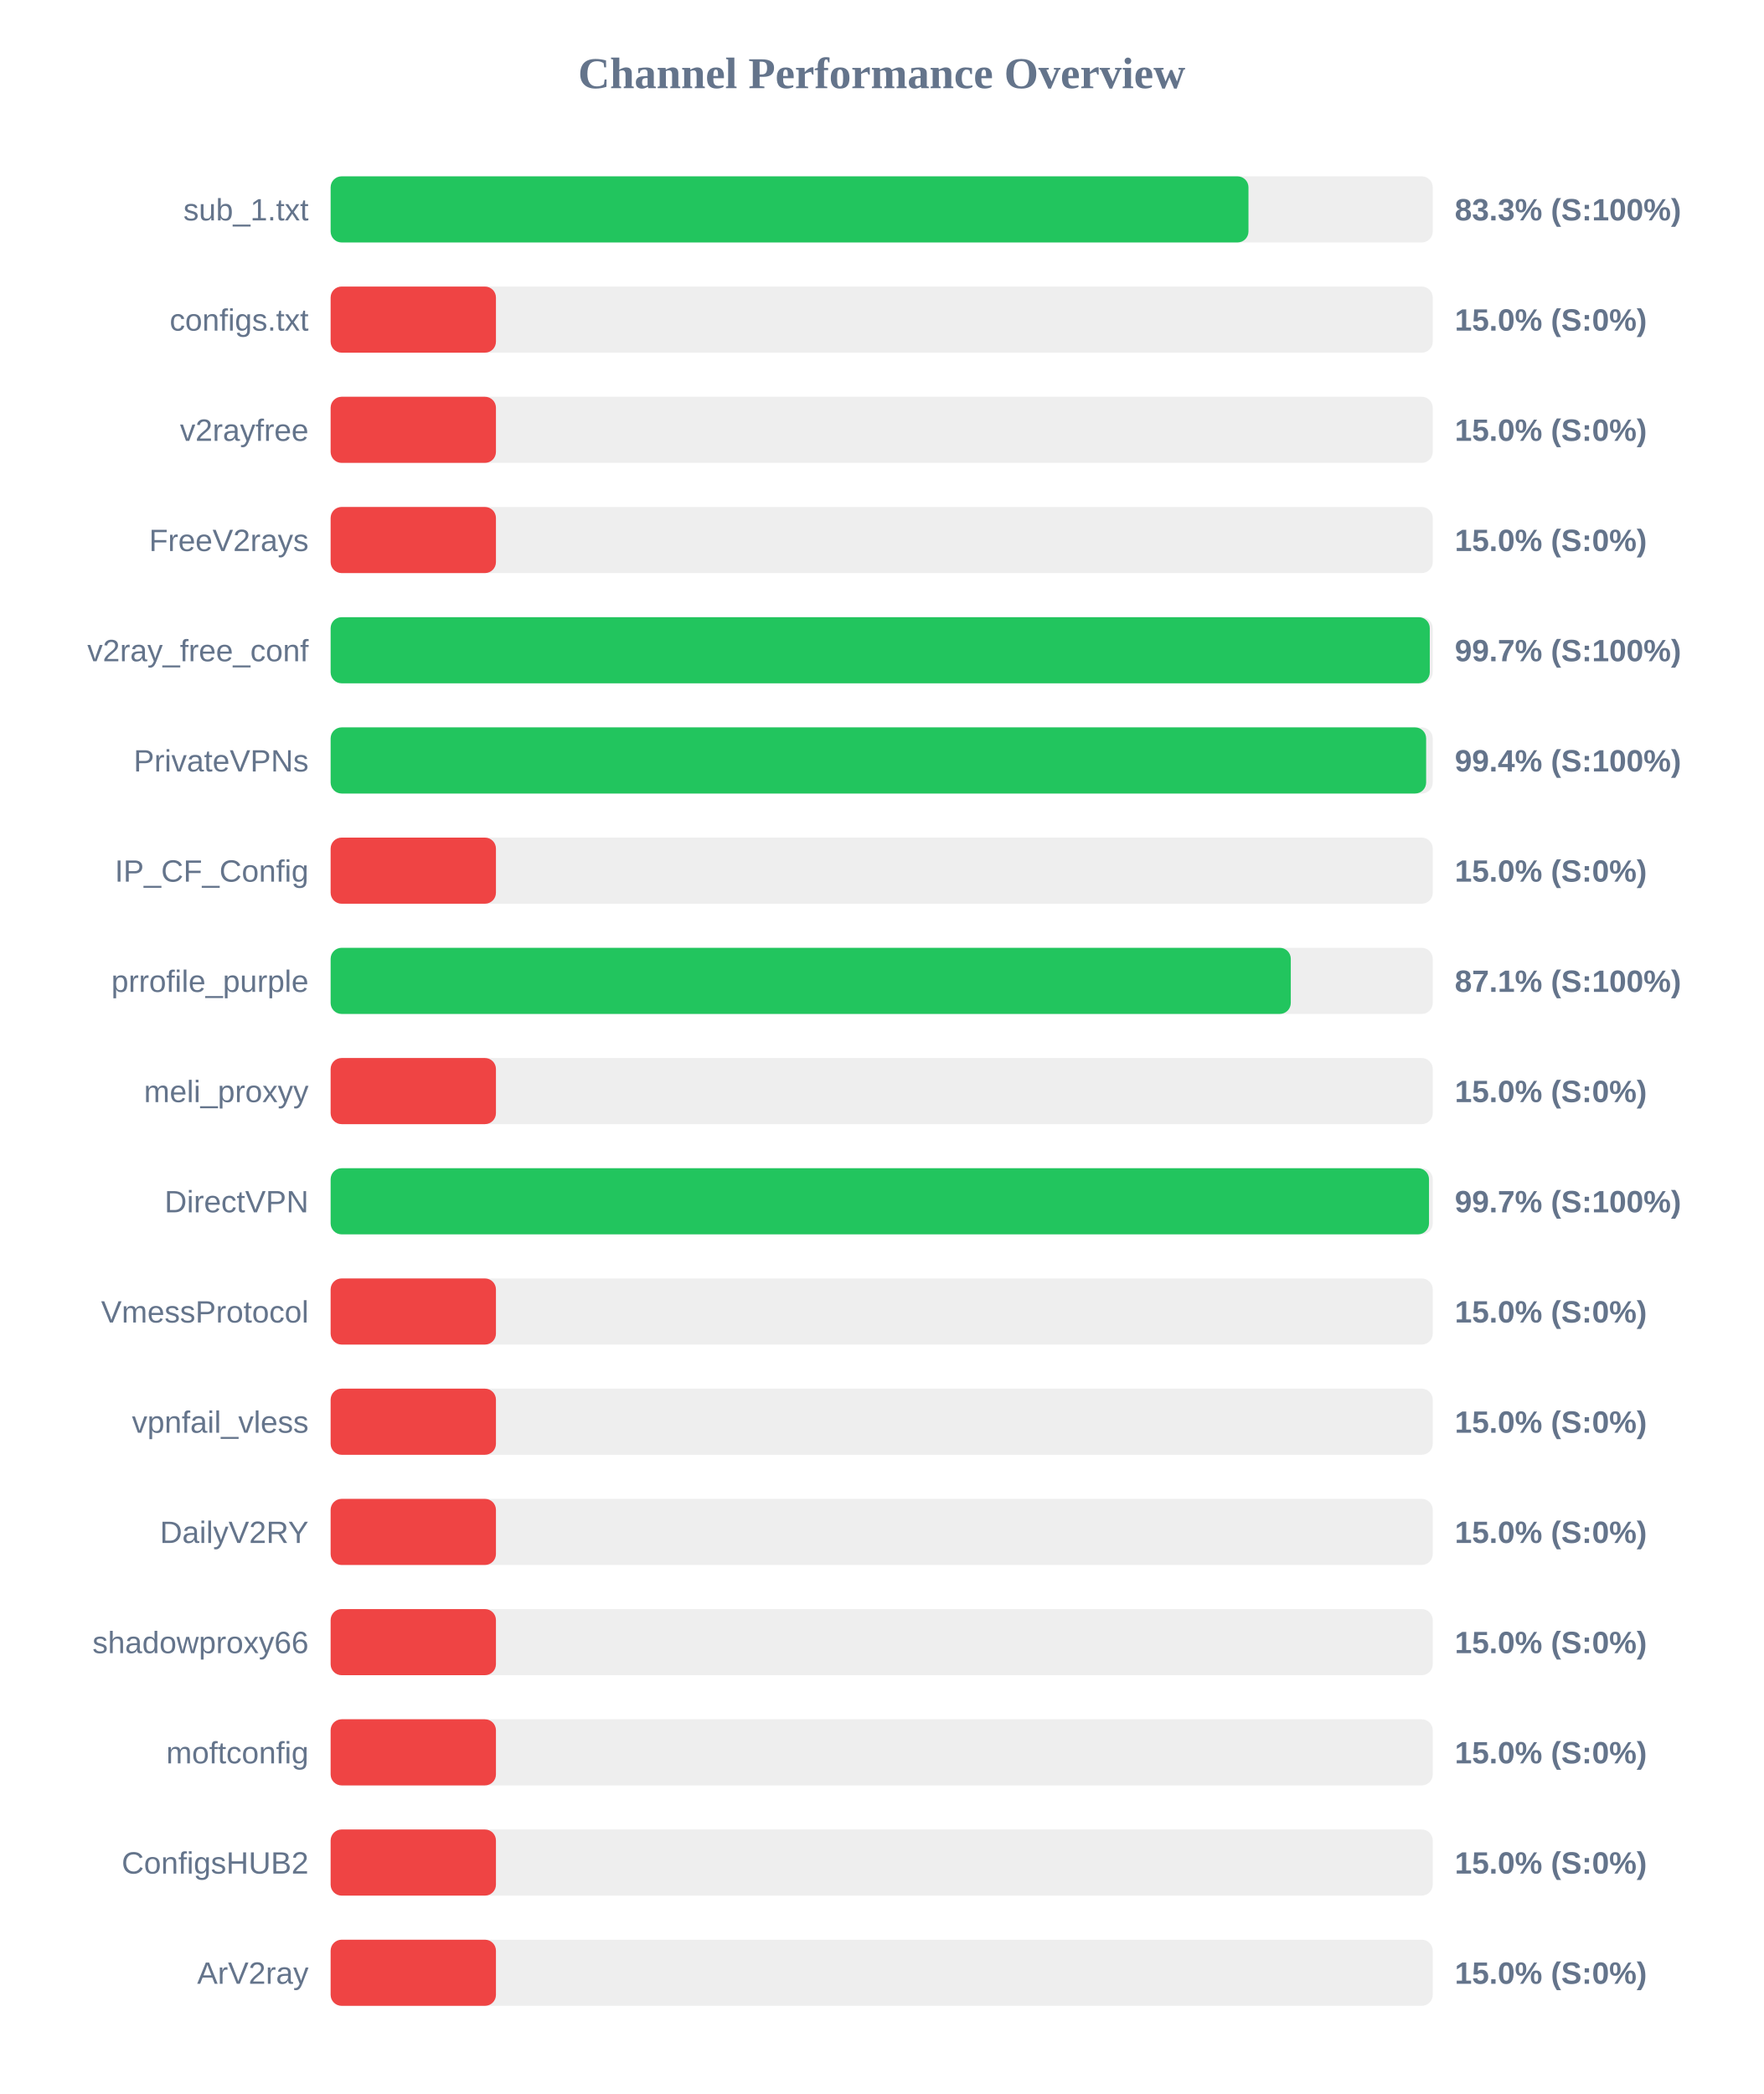
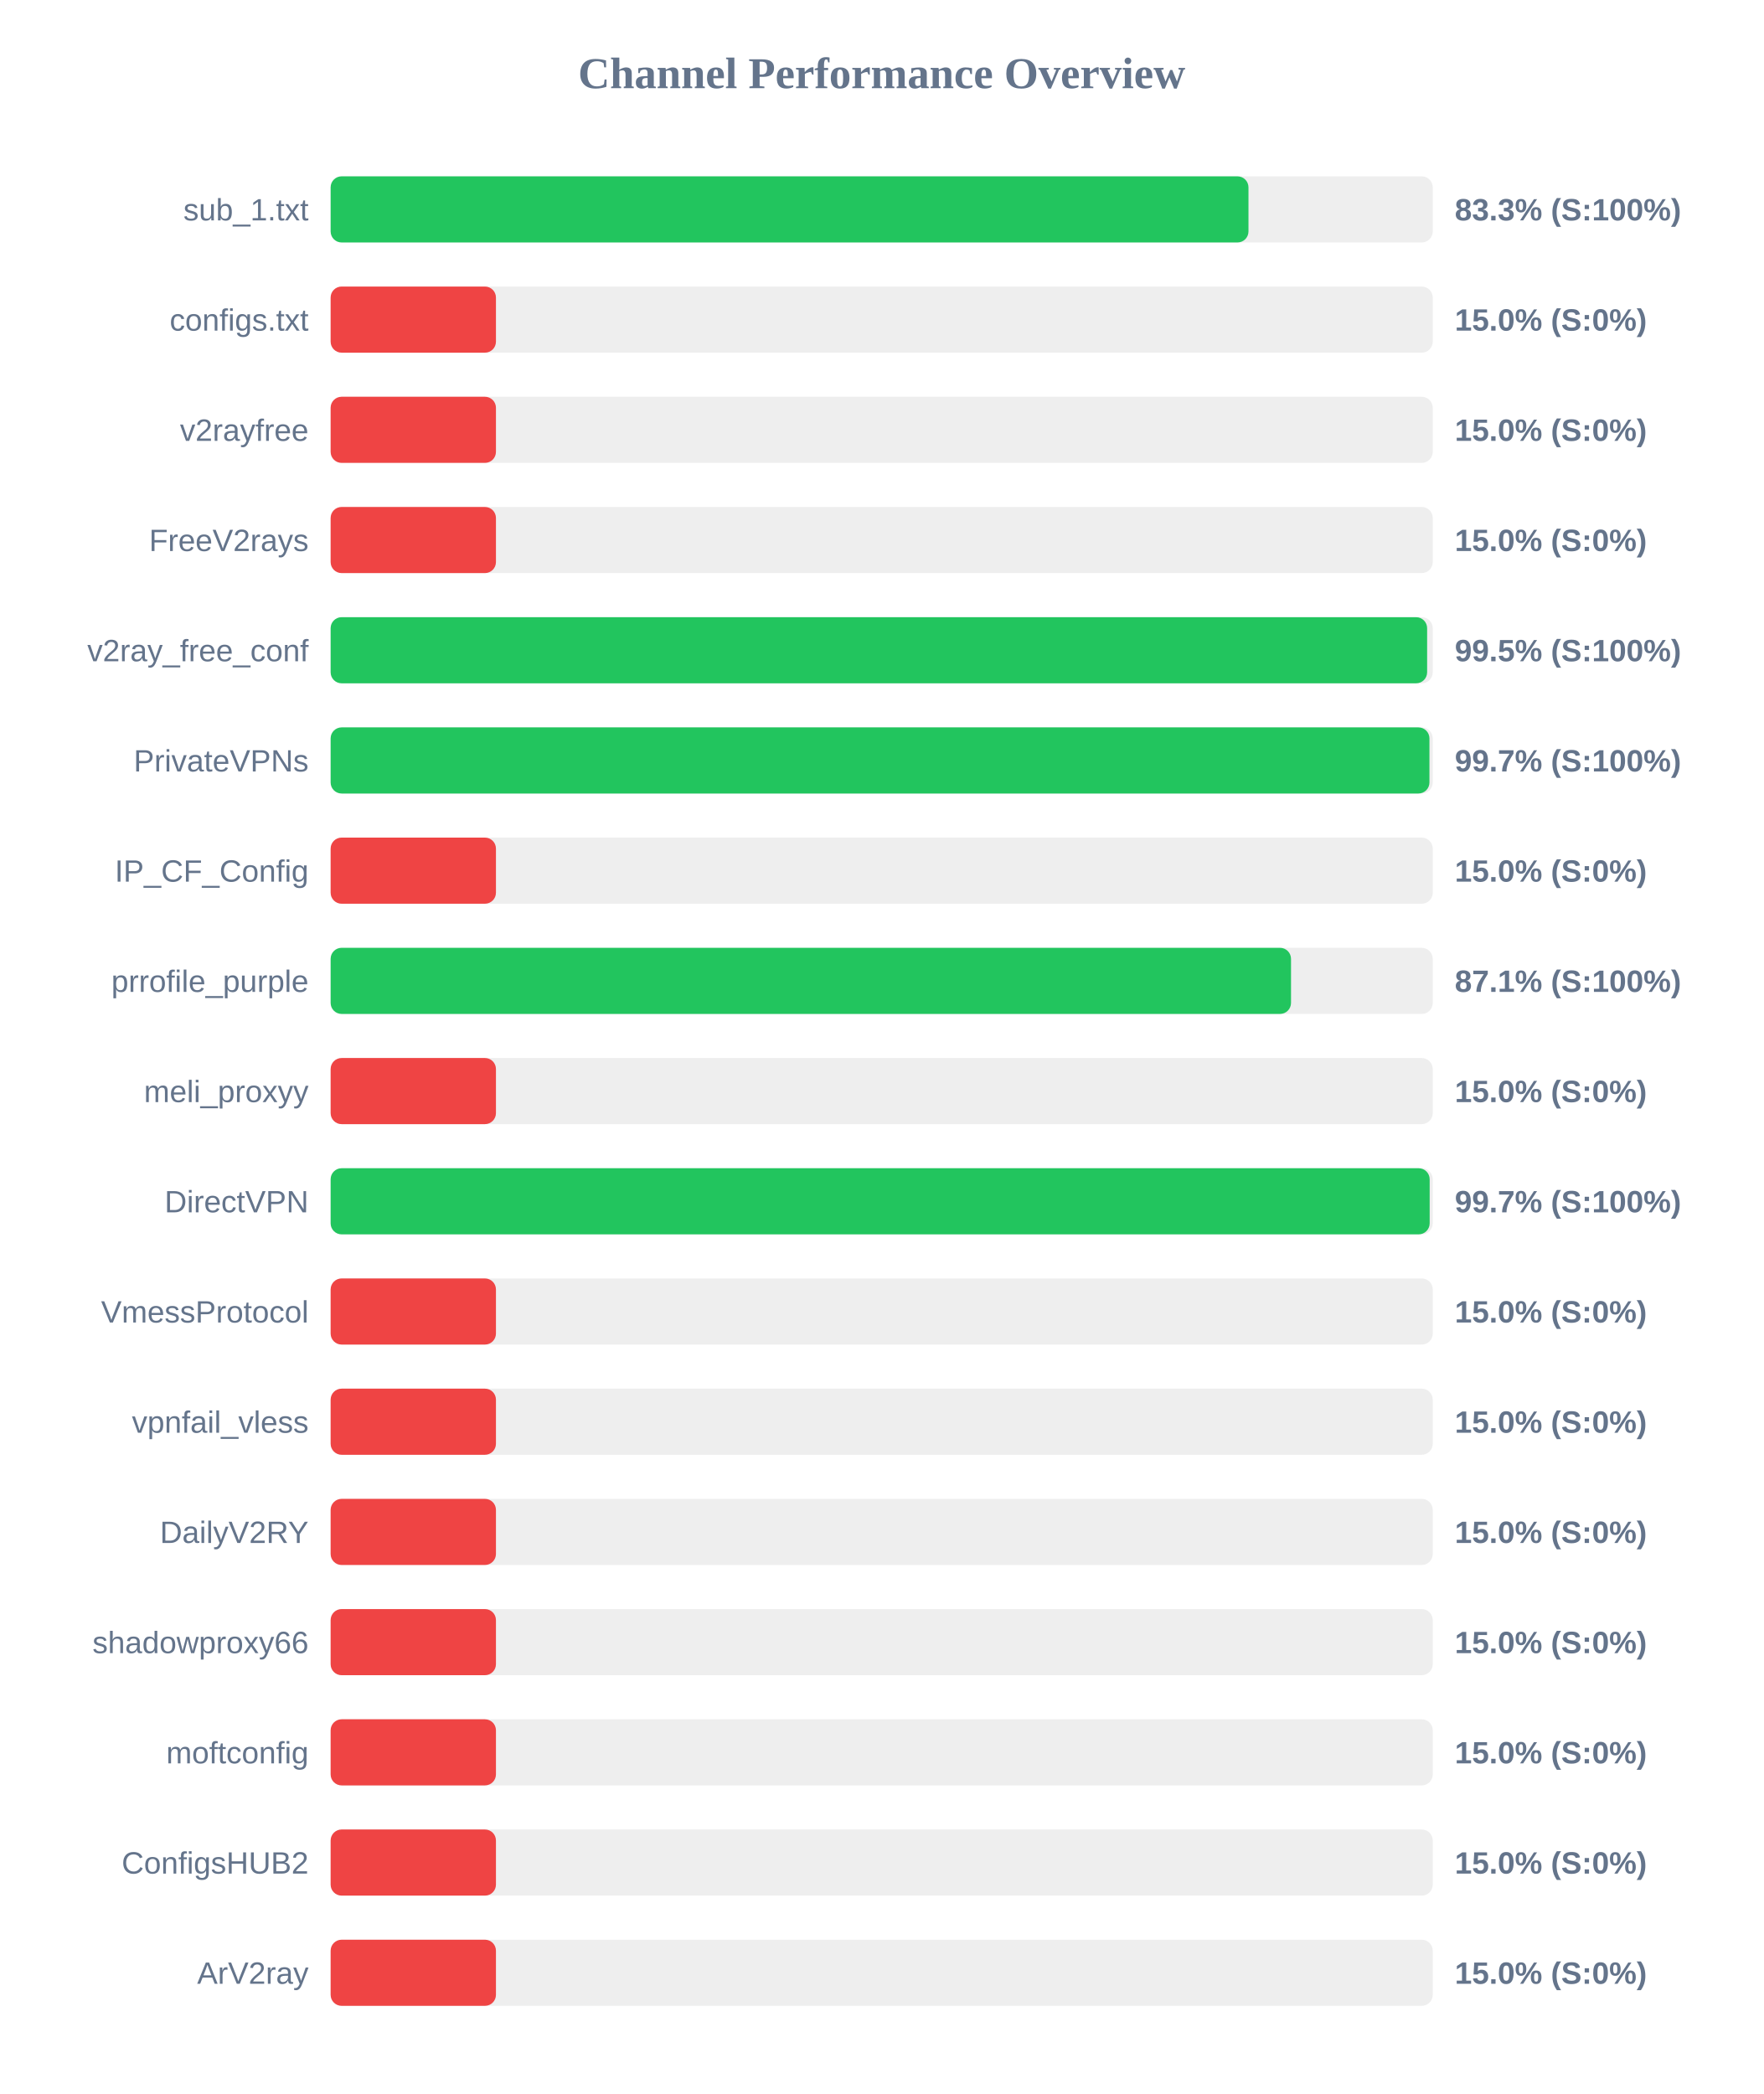
<svg xmlns="http://www.w3.org/2000/svg" width="800" height="950" version="1.1">
  <style>
        .row { font: 14px Arial; fill: #64748b; }
        .score { font: bold 14px Arial; fill: #64748b; }
    </style>
  <text x="400" y="40" text-anchor="middle" font-size="20px" font-weight="bold" fill="#64748b">Channel Performance Overview</text>
  <rect x="150" y="80" width="500" height="30" fill="#eee" rx="5" />
  <rect x="150" y="80" width="416.4" height="30" fill="#22c55e" rx="5" />
  <text x="140" y="100" text-anchor="end" class="row">sub_1.txt</text>
  <text x="660" y="100" text-anchor="start" class="score">83.3% (S:100%)</text>
  <rect x="150" y="130" width="500" height="30" fill="#eee" rx="5" />
  <rect x="150" y="130" width="75.0" height="30" fill="#ef4444" rx="5" />
  <text x="140" y="150" text-anchor="end" class="row">configs.txt</text>
  <text x="660" y="150" text-anchor="start" class="score">15.0% (S:0%)</text>
  <rect x="150" y="180" width="500" height="30" fill="#eee" rx="5" />
  <rect x="150" y="180" width="75.0" height="30" fill="#ef4444" rx="5" />
  <text x="140" y="200" text-anchor="end" class="row">v2rayfree</text>
  <text x="660" y="200" text-anchor="start" class="score">15.0% (S:0%)</text>
  <rect x="150" y="230" width="500" height="30" fill="#eee" rx="5" />
  <rect x="150" y="230" width="75.0" height="30" fill="#ef4444" rx="5" />
  <text x="140" y="250" text-anchor="end" class="row">FreeV2rays</text>
  <text x="660" y="250" text-anchor="start" class="score">15.0% (S:0%)</text>
  <rect x="150" y="280" width="500" height="30" fill="#eee" rx="5" />
-   <rect x="150" y="280" width="498.65" height="30" fill="#22c55e" rx="5" />
+   <rect x="150" y="280" width="497.45" height="30" fill="#22c55e" rx="5" />
  <text x="140" y="300" text-anchor="end" class="row">v2ray_free_conf</text>
-   <text x="660" y="300" text-anchor="start" class="score">99.7% (S:100%)</text>
+   <text x="660" y="300" text-anchor="start" class="score">99.5% (S:100%)</text>
  <rect x="150" y="330" width="500" height="30" fill="#eee" rx="5" />
-   <rect x="150" y="330" width="497.0" height="30" fill="#22c55e" rx="5" />
+   <rect x="150" y="330" width="498.5" height="30" fill="#22c55e" rx="5" />
  <text x="140" y="350" text-anchor="end" class="row">PrivateVPNs</text>
-   <text x="660" y="350" text-anchor="start" class="score">99.4% (S:100%)</text>
+   <text x="660" y="350" text-anchor="start" class="score">99.7% (S:100%)</text>
  <rect x="150" y="380" width="500" height="30" fill="#eee" rx="5" />
  <rect x="150" y="380" width="75.0" height="30" fill="#ef4444" rx="5" />
  <text x="140" y="400" text-anchor="end" class="row">IP_CF_Config</text>
  <text x="660" y="400" text-anchor="start" class="score">15.0% (S:0%)</text>
  <rect x="150" y="430" width="500" height="30" fill="#eee" rx="5" />
-   <rect x="150" y="430" width="435.6" height="30" fill="#22c55e" rx="5" />
+   <rect x="150" y="430" width="435.7" height="30" fill="#22c55e" rx="5" />
  <text x="140" y="450" text-anchor="end" class="row">prrofile_purple</text>
  <text x="660" y="450" text-anchor="start" class="score">87.1% (S:100%)</text>
  <rect x="150" y="480" width="500" height="30" fill="#eee" rx="5" />
  <rect x="150" y="480" width="75.0" height="30" fill="#ef4444" rx="5" />
  <text x="140" y="500" text-anchor="end" class="row">meli_proxyy</text>
  <text x="660" y="500" text-anchor="start" class="score">15.0% (S:0%)</text>
  <rect x="150" y="530" width="500" height="30" fill="#eee" rx="5" />
-   <rect x="150" y="530" width="498.3" height="30" fill="#22c55e" rx="5" />
+   <rect x="150" y="530" width="498.6" height="30" fill="#22c55e" rx="5" />
  <text x="140" y="550" text-anchor="end" class="row">DirectVPN</text>
  <text x="660" y="550" text-anchor="start" class="score">99.7% (S:100%)</text>
  <rect x="150" y="580" width="500" height="30" fill="#eee" rx="5" />
  <rect x="150" y="580" width="75.0" height="30" fill="#ef4444" rx="5" />
  <text x="140" y="600" text-anchor="end" class="row">VmessProtocol</text>
  <text x="660" y="600" text-anchor="start" class="score">15.0% (S:0%)</text>
  <rect x="150" y="630" width="500" height="30" fill="#eee" rx="5" />
  <rect x="150" y="630" width="75.0" height="30" fill="#ef4444" rx="5" />
  <text x="140" y="650" text-anchor="end" class="row">vpnfail_vless</text>
  <text x="660" y="650" text-anchor="start" class="score">15.0% (S:0%)</text>
  <rect x="150" y="680" width="500" height="30" fill="#eee" rx="5" />
  <rect x="150" y="680" width="75.0" height="30" fill="#ef4444" rx="5" />
  <text x="140" y="700" text-anchor="end" class="row">DailyV2RY</text>
  <text x="660" y="700" text-anchor="start" class="score">15.0% (S:0%)</text>
  <rect x="150" y="730" width="500" height="30" fill="#eee" rx="5" />
  <rect x="150" y="730" width="75.0" height="30" fill="#ef4444" rx="5" />
  <text x="140" y="750" text-anchor="end" class="row">shadowproxy66</text>
  <text x="660" y="750" text-anchor="start" class="score">15.0% (S:0%)</text>
  <rect x="150" y="780" width="500" height="30" fill="#eee" rx="5" />
  <rect x="150" y="780" width="75.0" height="30" fill="#ef4444" rx="5" />
  <text x="140" y="800" text-anchor="end" class="row">moftconfig</text>
  <text x="660" y="800" text-anchor="start" class="score">15.0% (S:0%)</text>
  <rect x="150" y="830" width="500" height="30" fill="#eee" rx="5" />
  <rect x="150" y="830" width="75.0" height="30" fill="#ef4444" rx="5" />
  <text x="140" y="850" text-anchor="end" class="row">ConfigsHUB2</text>
  <text x="660" y="850" text-anchor="start" class="score">15.0% (S:0%)</text>
  <rect x="150" y="880" width="500" height="30" fill="#eee" rx="5" />
  <rect x="150" y="880" width="75.0" height="30" fill="#ef4444" rx="5" />
  <text x="140" y="900" text-anchor="end" class="row">ArV2ray</text>
  <text x="660" y="900" text-anchor="start" class="score">15.0% (S:0%)</text>
</svg>
